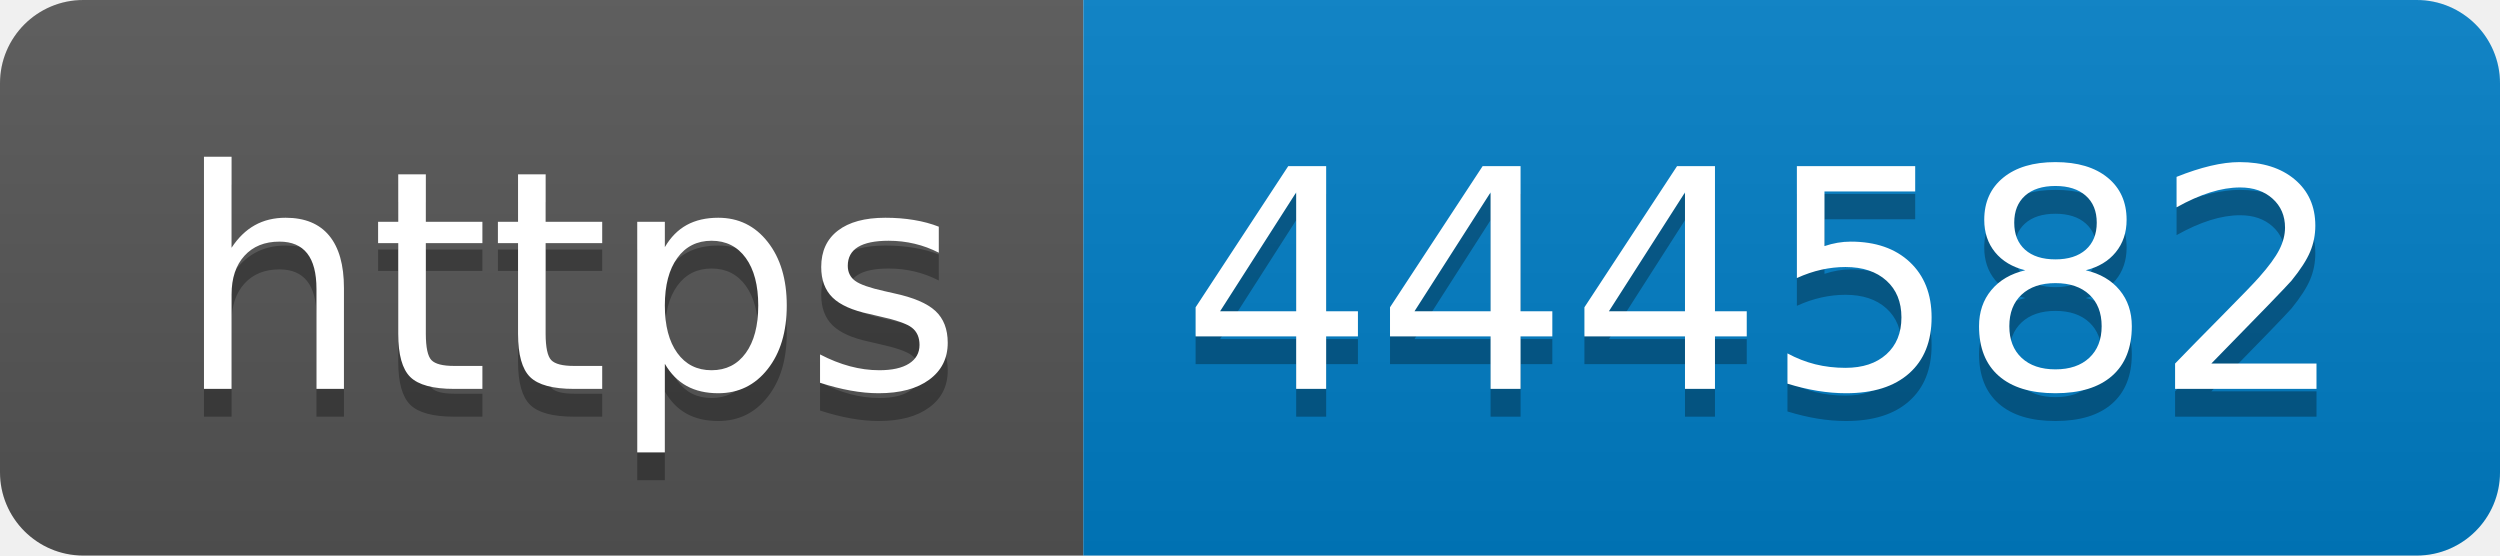
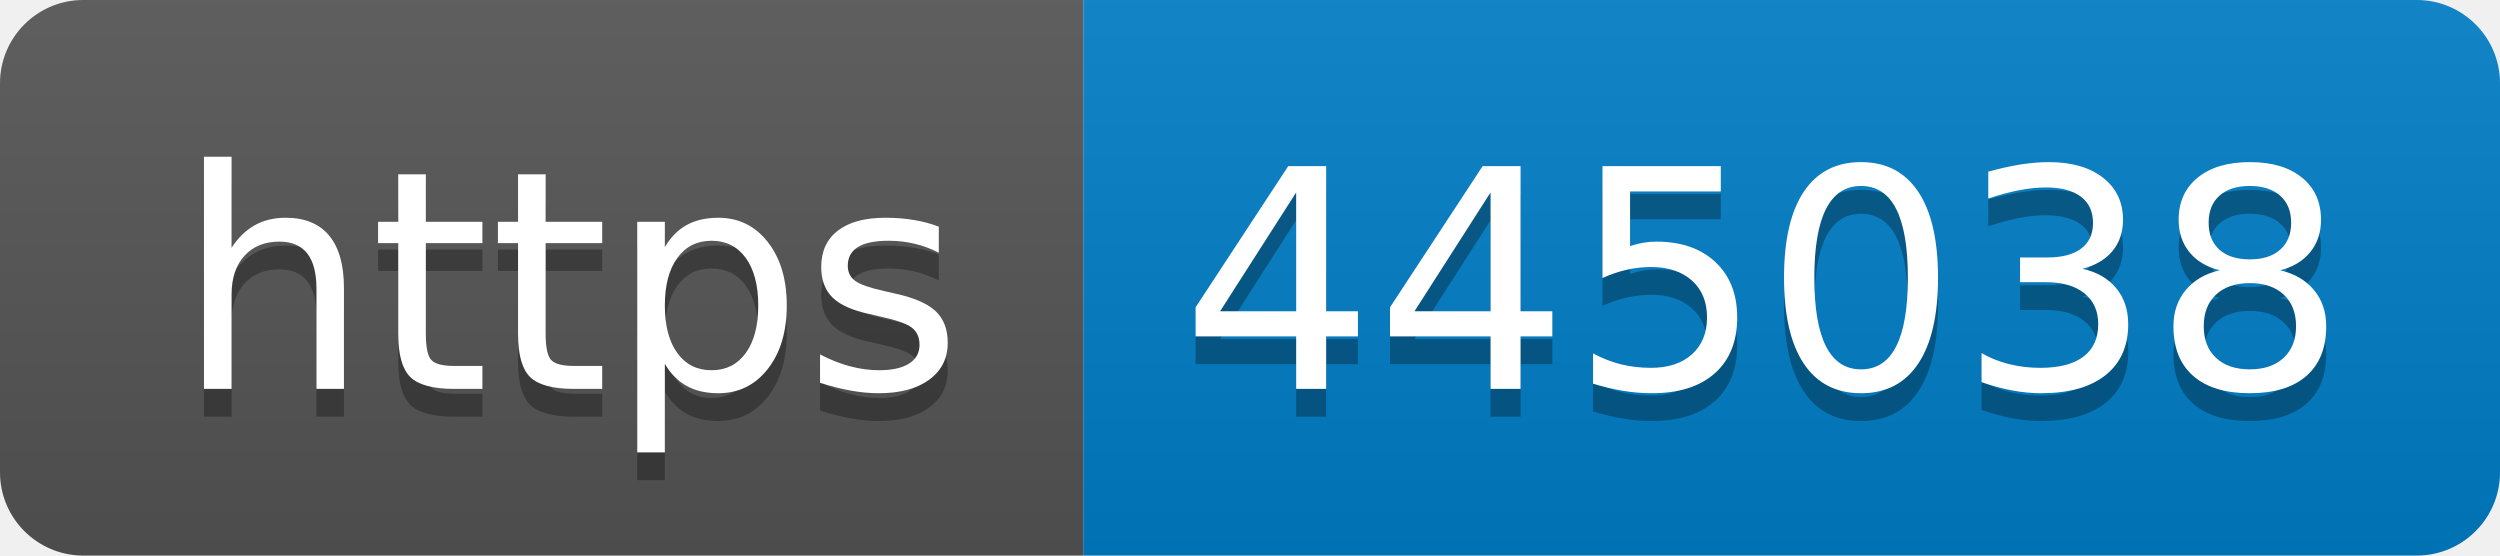
- <svg xmlns="http://www.w3.org/2000/svg" width="90" height="20" role="img" aria-label="https: 444582">
+ <svg xmlns="http://www.w3.org/2000/svg" width="90" height="20" role="img" aria-label="https: 445038">
  <linearGradient id="s" x2="0" y2="100%">
    <stop offset="0" stop-color="#bbb" stop-opacity=".1" />
    <stop offset="1" stop-opacity=".1" />
  </linearGradient>
  <clipPath id="r">
    <rect width="90" height="20" rx="3" fill="#fff" />
  </clipPath>
  <g clip-path="url(#r)">
    <rect width="39" height="20" fill="#555" />
    <rect x="39" width="51" height="20" fill="#007ec6" />
    <rect width="90" height="20" fill="url(#s)" />
  </g>
  <g fill="#fff" text-anchor="middle" font-family="Verdana,Geneva,DejaVu Sans,sans-serif" text-rendering="geometricPrecision" font-size="110">
    <text aria-hidden="true" x="205" y="150" fill="#010101" fill-opacity=".3" transform="scale(.1)" textLength="290">https</text>
    <text x="205" y="140" transform="scale(.1)" fill="#fff" textLength="290">https</text>
-     <text aria-hidden="true" x="635" y="150" fill="#010101" fill-opacity=".3" transform="scale(.1)" textLength="410">444582</text>
-     <text x="635" y="140" transform="scale(.1)" fill="#fff" textLength="410">444582</text>
+     <text aria-hidden="true" x="635" y="150" fill="#010101" fill-opacity=".3" transform="scale(.1)" textLength="410">445038</text>
+     <text x="635" y="140" transform="scale(.1)" fill="#fff" textLength="410">445038</text>
  </g>
</svg>
